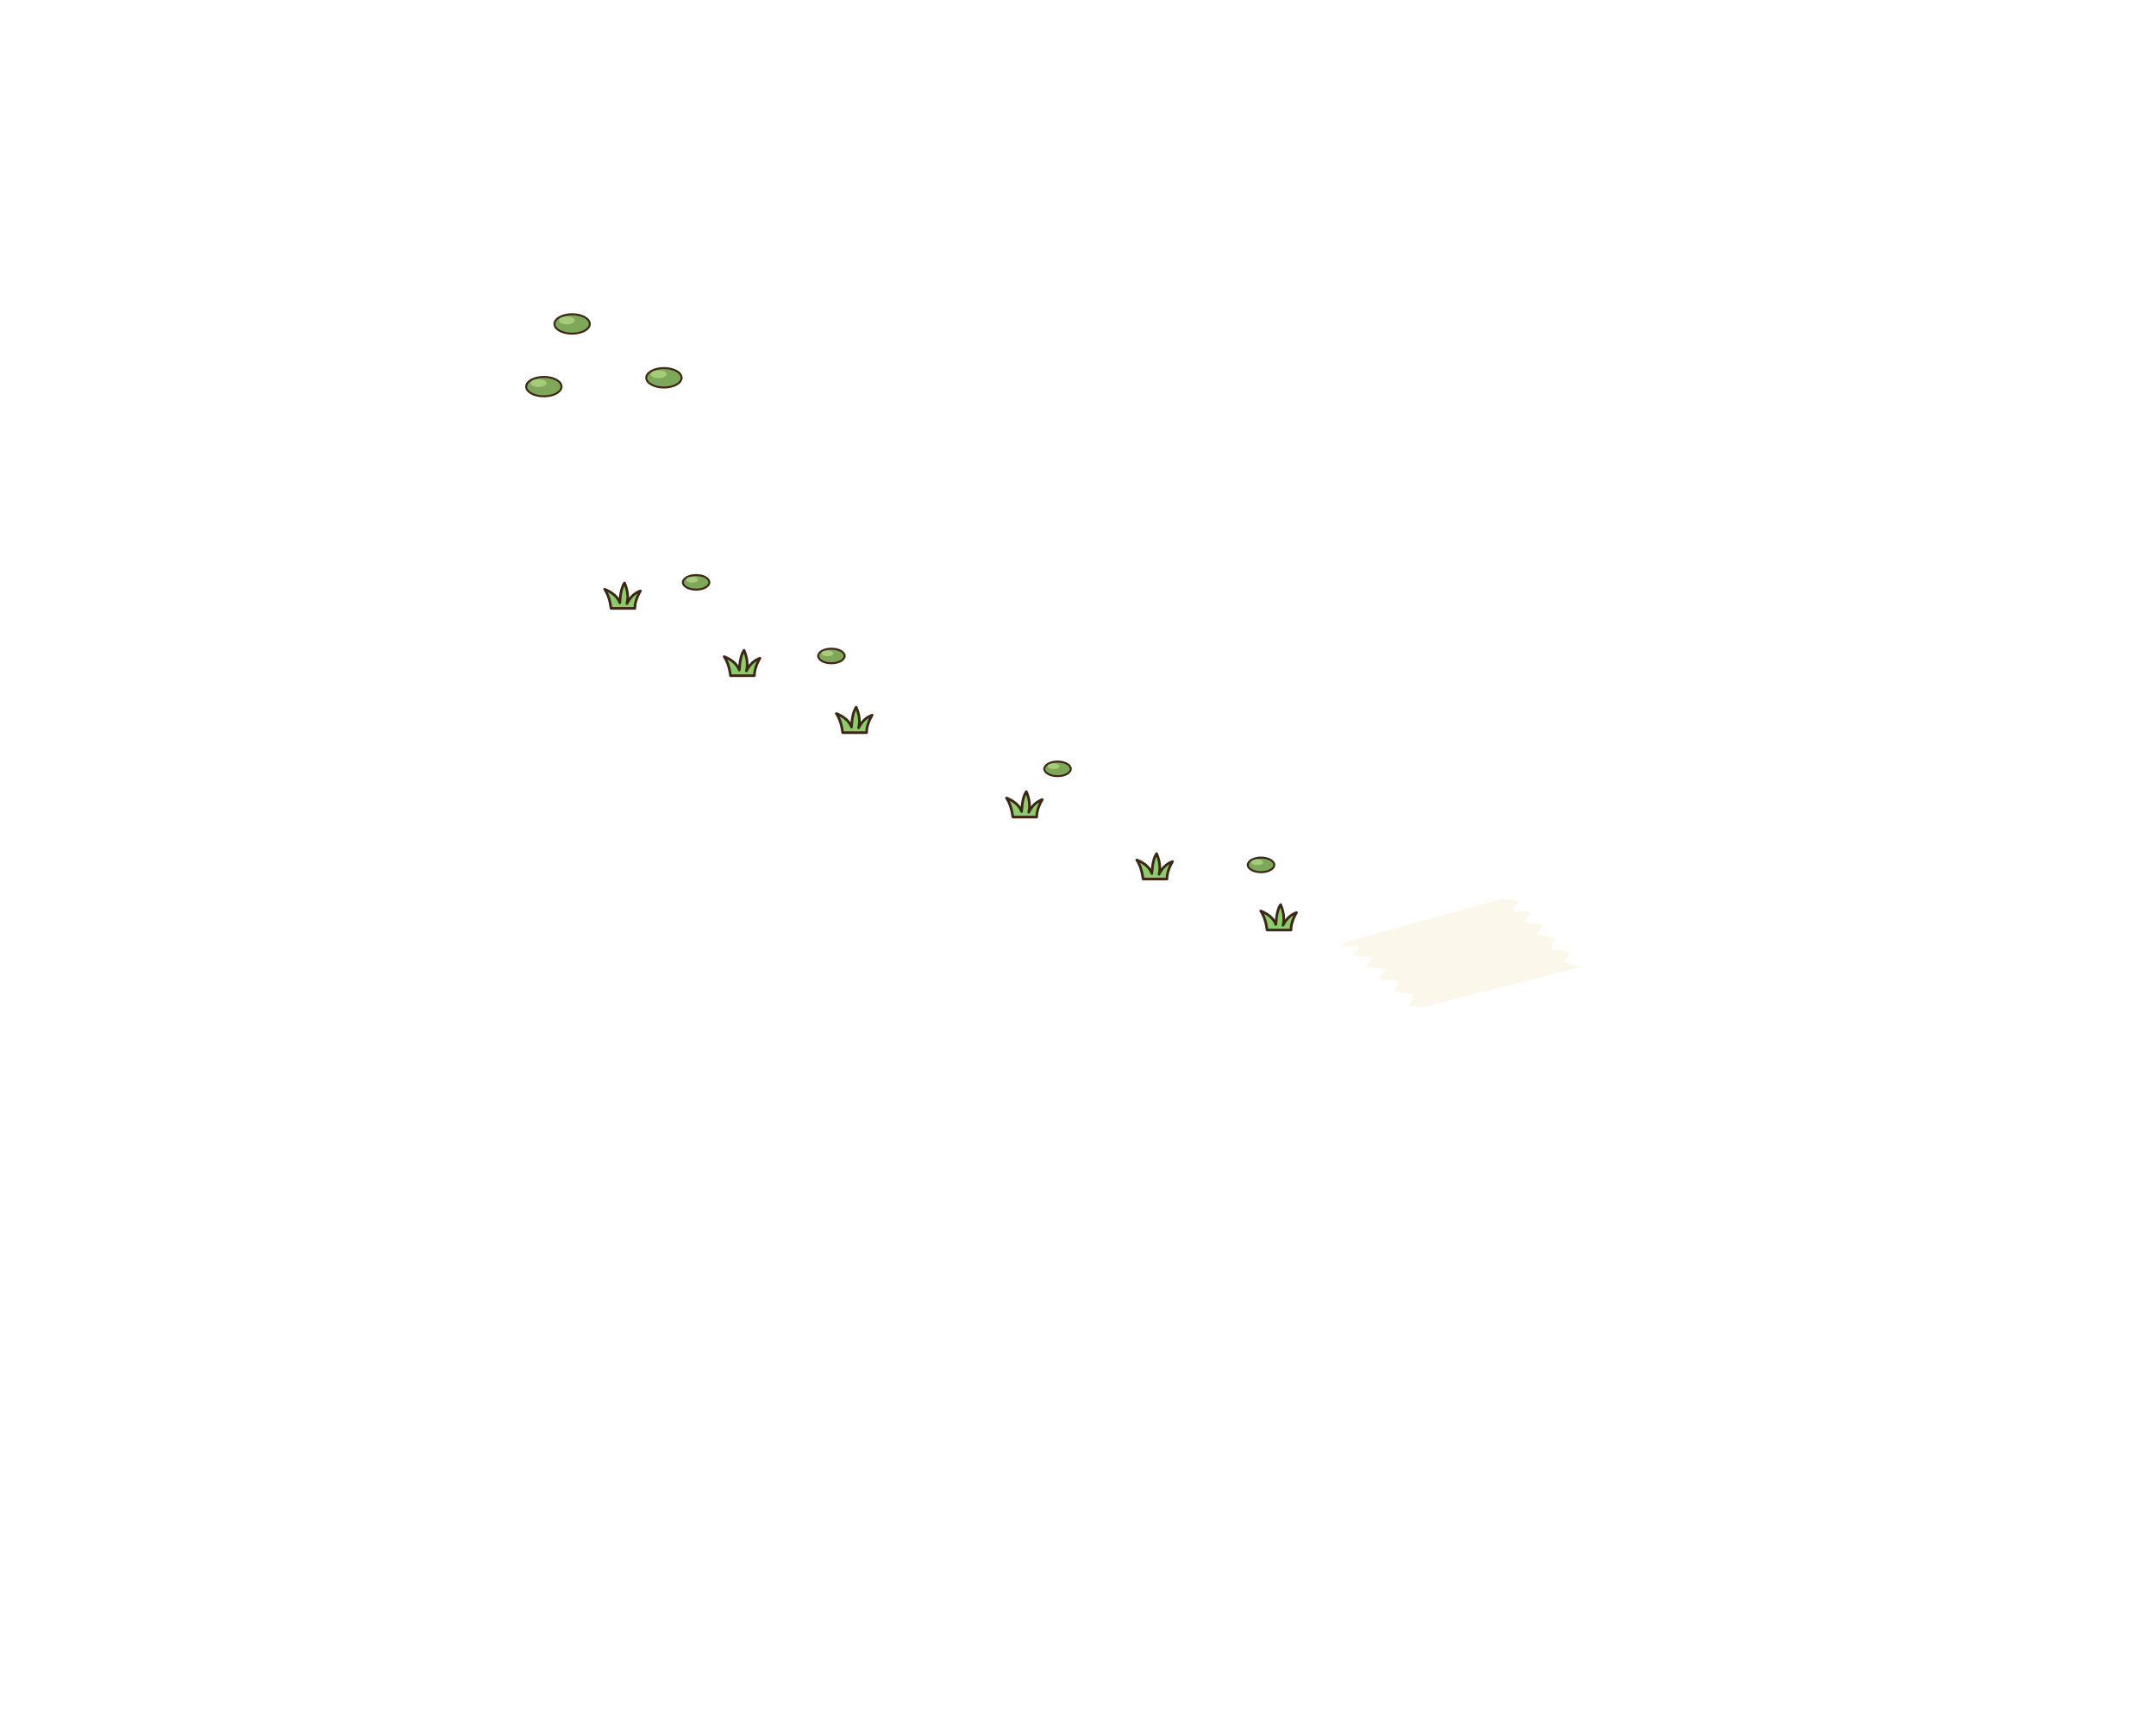
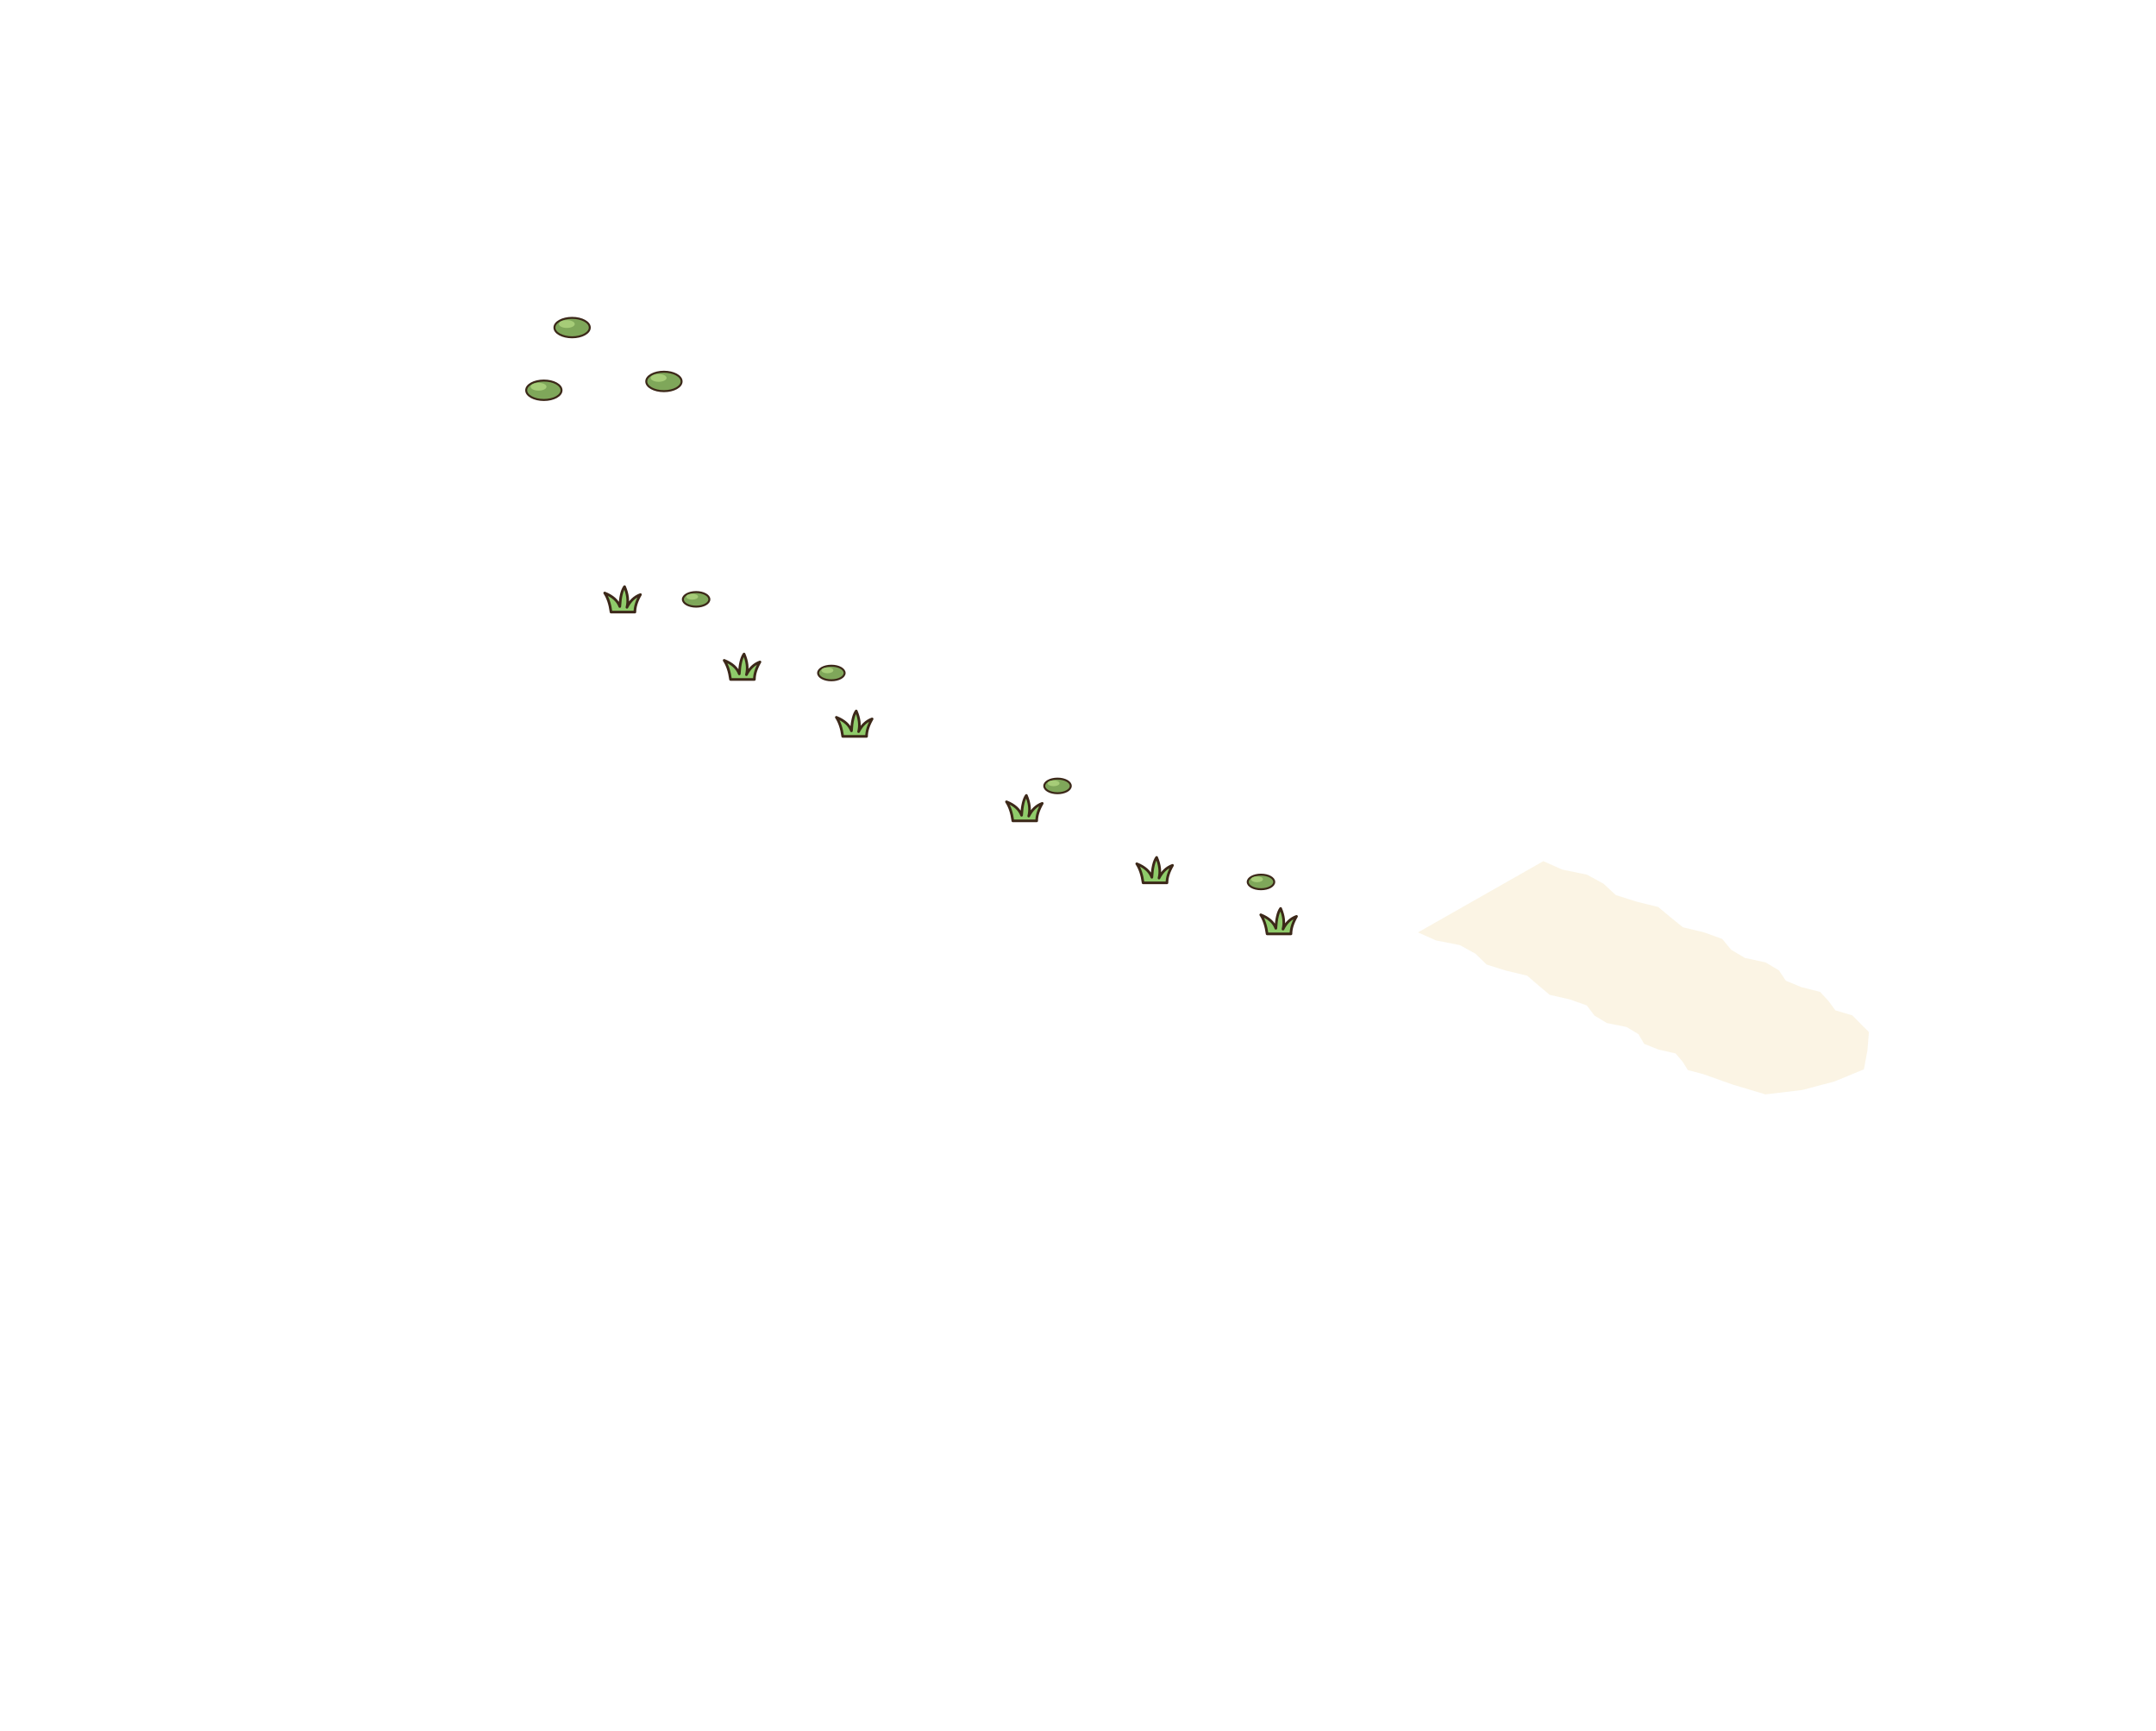
- <svg xmlns="http://www.w3.org/2000/svg" width="610.5" height="489" viewBox="-294 -166 610.5 489">
+ <svg xmlns="http://www.w3.org/2000/svg" width="610.5" height="490" viewBox="-294 -167 610.5 490">
  <g transform="scale(1.25)">
-     <polygon points="68.65,80.92 69.35,81.52 72.42,81.5 72.56,82.29 71.14,83.52 73.06,83.87 75.72,84.05 74.88,85.18 74.24,86.27 77.06,86.46 78.82,86.96 77.43,88.3 77.94,89.16 81.13,89.34 81.77,90.2 80.43,91.6 82.16,92.22 85.11,92.54 84.71,93.74 83.98,95.05 86.71,95.49 123.37,86.16 120.29,85.78 119,84.97 120.42,83.47 119.38,82.63 116.28,82.34 116.2,81.28 117.45,79.9 115.34,79.4 112.8,79.04 113.76,77.77 114.28,76.64 111.42,76.42 109.91,75.86 111.47,74.5 110.9,73.72 107.84,73.63 107.57,72.81 109.12,71.51 107.42,71.11 104.77,70.99" fill="#F1E3B8" opacity="0.3" />
+     <polygon points="114.41,61.46 118.71,63.37 124.28,64.51 128.07,66.58 130.83,69.14 135.46,70.61 140.45,71.85 143.24,74.18 146.03,76.43 150.85,77.6 154.94,79.08 156.95,81.52 160.05,83.37 164.77,84.4 167.77,86.19 169.36,88.55 172.87,89.99 177.12,91.08 179.01,93.13 180.56,95.25 184.4,96.39 188.17,100.18 187.83,104.32 187.03,108.62 180.37,111.36 173.11,113.29 164.73,114.29 157.34,112.08 150.66,109.71 147.16,108.79 145.95,106.87 144.38,105.02 140.45,104.12 137.25,102.85 135.97,100.65 133.26,99.02 128.82,98.14 126,96.44 124.25,94.14 120.42,92.78 115.85,91.74 113.31,89.61 110.75,87.4 106,86.27 101.59,84.9 99.05,82.44 95.48,80.47 90.11,79.42 86.01,77.6" fill="#F0DBA6" opacity="0.3" />
    <path d="M-96.78,5.04 Q-97.14,2.34 -98.22,0.72 Q-95.52,1.8 -94.8,3.78 Q-94.62,0.54 -93.72,-0.72 Q-92.64,1.8 -93.18,3.96 Q-92.1,1.8 -90.12,1.08 Q-91.38,3.24 -91.38,5.04 Z" fill="#8FCB6A" stroke="#3C2819" stroke-width="0.6" stroke-linejoin="round" />
    <path d="M-69.71,20.3 Q-70.07,17.6 -71.15,15.98 Q-68.45,17.06 -67.73,19.04 Q-67.55,15.8 -66.65,14.54 Q-65.57,17.06 -66.11,19.22 Q-65.03,17.06 -63.05,16.34 Q-64.31,18.5 -64.31,20.3 Z" fill="#8FCB6A" stroke="#3C2819" stroke-width="0.6" stroke-linejoin="round" />
    <path d="M-44.3,33.2 Q-44.66,30.5 -45.74,28.88 Q-43.04,29.96 -42.32,31.94 Q-42.14,28.7 -41.24,27.44 Q-40.16,29.96 -40.7,32.12 Q-39.62,29.96 -37.64,29.24 Q-38.9,31.4 -38.9,33.2 Z" fill="#8FCB6A" stroke="#3C2819" stroke-width="0.6" stroke-linejoin="round" />
    <path d="M-5.76,52.33 Q-6.12,49.63 -7.2,48.01 Q-4.5,49.09 -3.78,51.07 Q-3.6,47.83 -2.7,46.57 Q-1.62,49.09 -2.16,51.25 Q-1.08,49.09 0.9,48.37 Q-0.36,50.53 -0.36,52.33 Z" fill="#8FCB6A" stroke="#3C2819" stroke-width="0.6" stroke-linejoin="round" />
    <path d="M23.75,66.37 Q23.39,63.67 22.31,62.05 Q25.01,63.13 25.73,65.11 Q25.91,61.87 26.81,60.61 Q27.89,63.13 27.35,65.29 Q28.43,63.13 30.41,62.41 Q29.15,64.57 29.15,66.37 Z" fill="#8FCB6A" stroke="#3C2819" stroke-width="0.6" stroke-linejoin="round" />
    <path d="M51.84,77.93 Q51.48,75.23 50.4,73.61 Q53.1,74.69 53.82,76.67 Q54,73.43 54.9,72.17 Q55.98,74.69 55.44,76.85 Q56.52,74.69 58.5,73.97 Q57.24,76.13 57.24,77.93 Z" fill="#8FCB6A" stroke="#3C2819" stroke-width="0.6" stroke-linejoin="round" />
-     <ellipse cx="-77.51" cy="-0.85" rx="3" ry="1.65" fill="#7FA75A" stroke="#3C2819" stroke-width="0.45" />
-     <ellipse cx="-78.41" cy="-1.45" rx="1.35" ry="0.66" fill="#A6CC78" />
-     <ellipse cx="-46.86" cy="15.83" rx="3" ry="1.65" fill="#7FA75A" stroke="#3C2819" stroke-width="0.45" />
-     <ellipse cx="-47.76" cy="15.23" rx="1.35" ry="0.66" fill="#A6CC78" />
-     <ellipse cx="4.37" cy="41.41" rx="3" ry="1.65" fill="#7FA75A" stroke="#3C2819" stroke-width="0.45" />
-     <ellipse cx="3.47" cy="40.81" rx="1.35" ry="0.66" fill="#A6CC78" />
-     <ellipse cx="50.46" cy="63.17" rx="3" ry="1.65" fill="#7FA75A" stroke="#3C2819" stroke-width="0.45" />
-     <ellipse cx="49.56" cy="62.57" rx="1.35" ry="0.66" fill="#A6CC78" />
+     <ellipse cx="-77.51" cy="2.16" rx="3" ry="1.65" fill="#7FA75A" stroke="#3C2819" stroke-width="0.45" />
+     <ellipse cx="-78.41" cy="1.56" rx="1.35" ry="0.66" fill="#A6CC78" />
+     <ellipse cx="-46.87" cy="18.84" rx="3" ry="1.65" fill="#7FA75A" stroke="#3C2819" stroke-width="0.45" />
+     <ellipse cx="-47.77" cy="18.24" rx="1.35" ry="0.66" fill="#A6CC78" />
+     <ellipse cx="4.36" cy="44.42" rx="3" ry="1.65" fill="#7FA75A" stroke="#3C2819" stroke-width="0.45" />
+     <ellipse cx="3.46" cy="43.82" rx="1.35" ry="0.66" fill="#A6CC78" />
+     <ellipse cx="50.45" cy="66.17" rx="3" ry="1.65" fill="#7FA75A" stroke="#3C2819" stroke-width="0.45" />
+     <ellipse cx="49.55" cy="65.57" rx="1.35" ry="0.66" fill="#A6CC78" />
    <ellipse cx="-105.6" cy="-59.4" rx="4" ry="2.2" fill="#7FA75A" stroke="#3C2819" stroke-width="0.45" />
    <ellipse cx="-106.8" cy="-60.2" rx="1.8" ry="0.88" fill="#A6CC78" />
    <ellipse cx="-112" cy="-45.2" rx="4" ry="2.2" fill="#7FA75A" stroke="#3C2819" stroke-width="0.45" />
    <ellipse cx="-113.2" cy="-46" rx="1.8" ry="0.88" fill="#A6CC78" />
    <ellipse cx="-84.8" cy="-47.2" rx="4" ry="2.2" fill="#7FA75A" stroke="#3C2819" stroke-width="0.45" />
    <ellipse cx="-86" cy="-48" rx="1.8" ry="0.88" fill="#A6CC78" />
  </g>
</svg>
